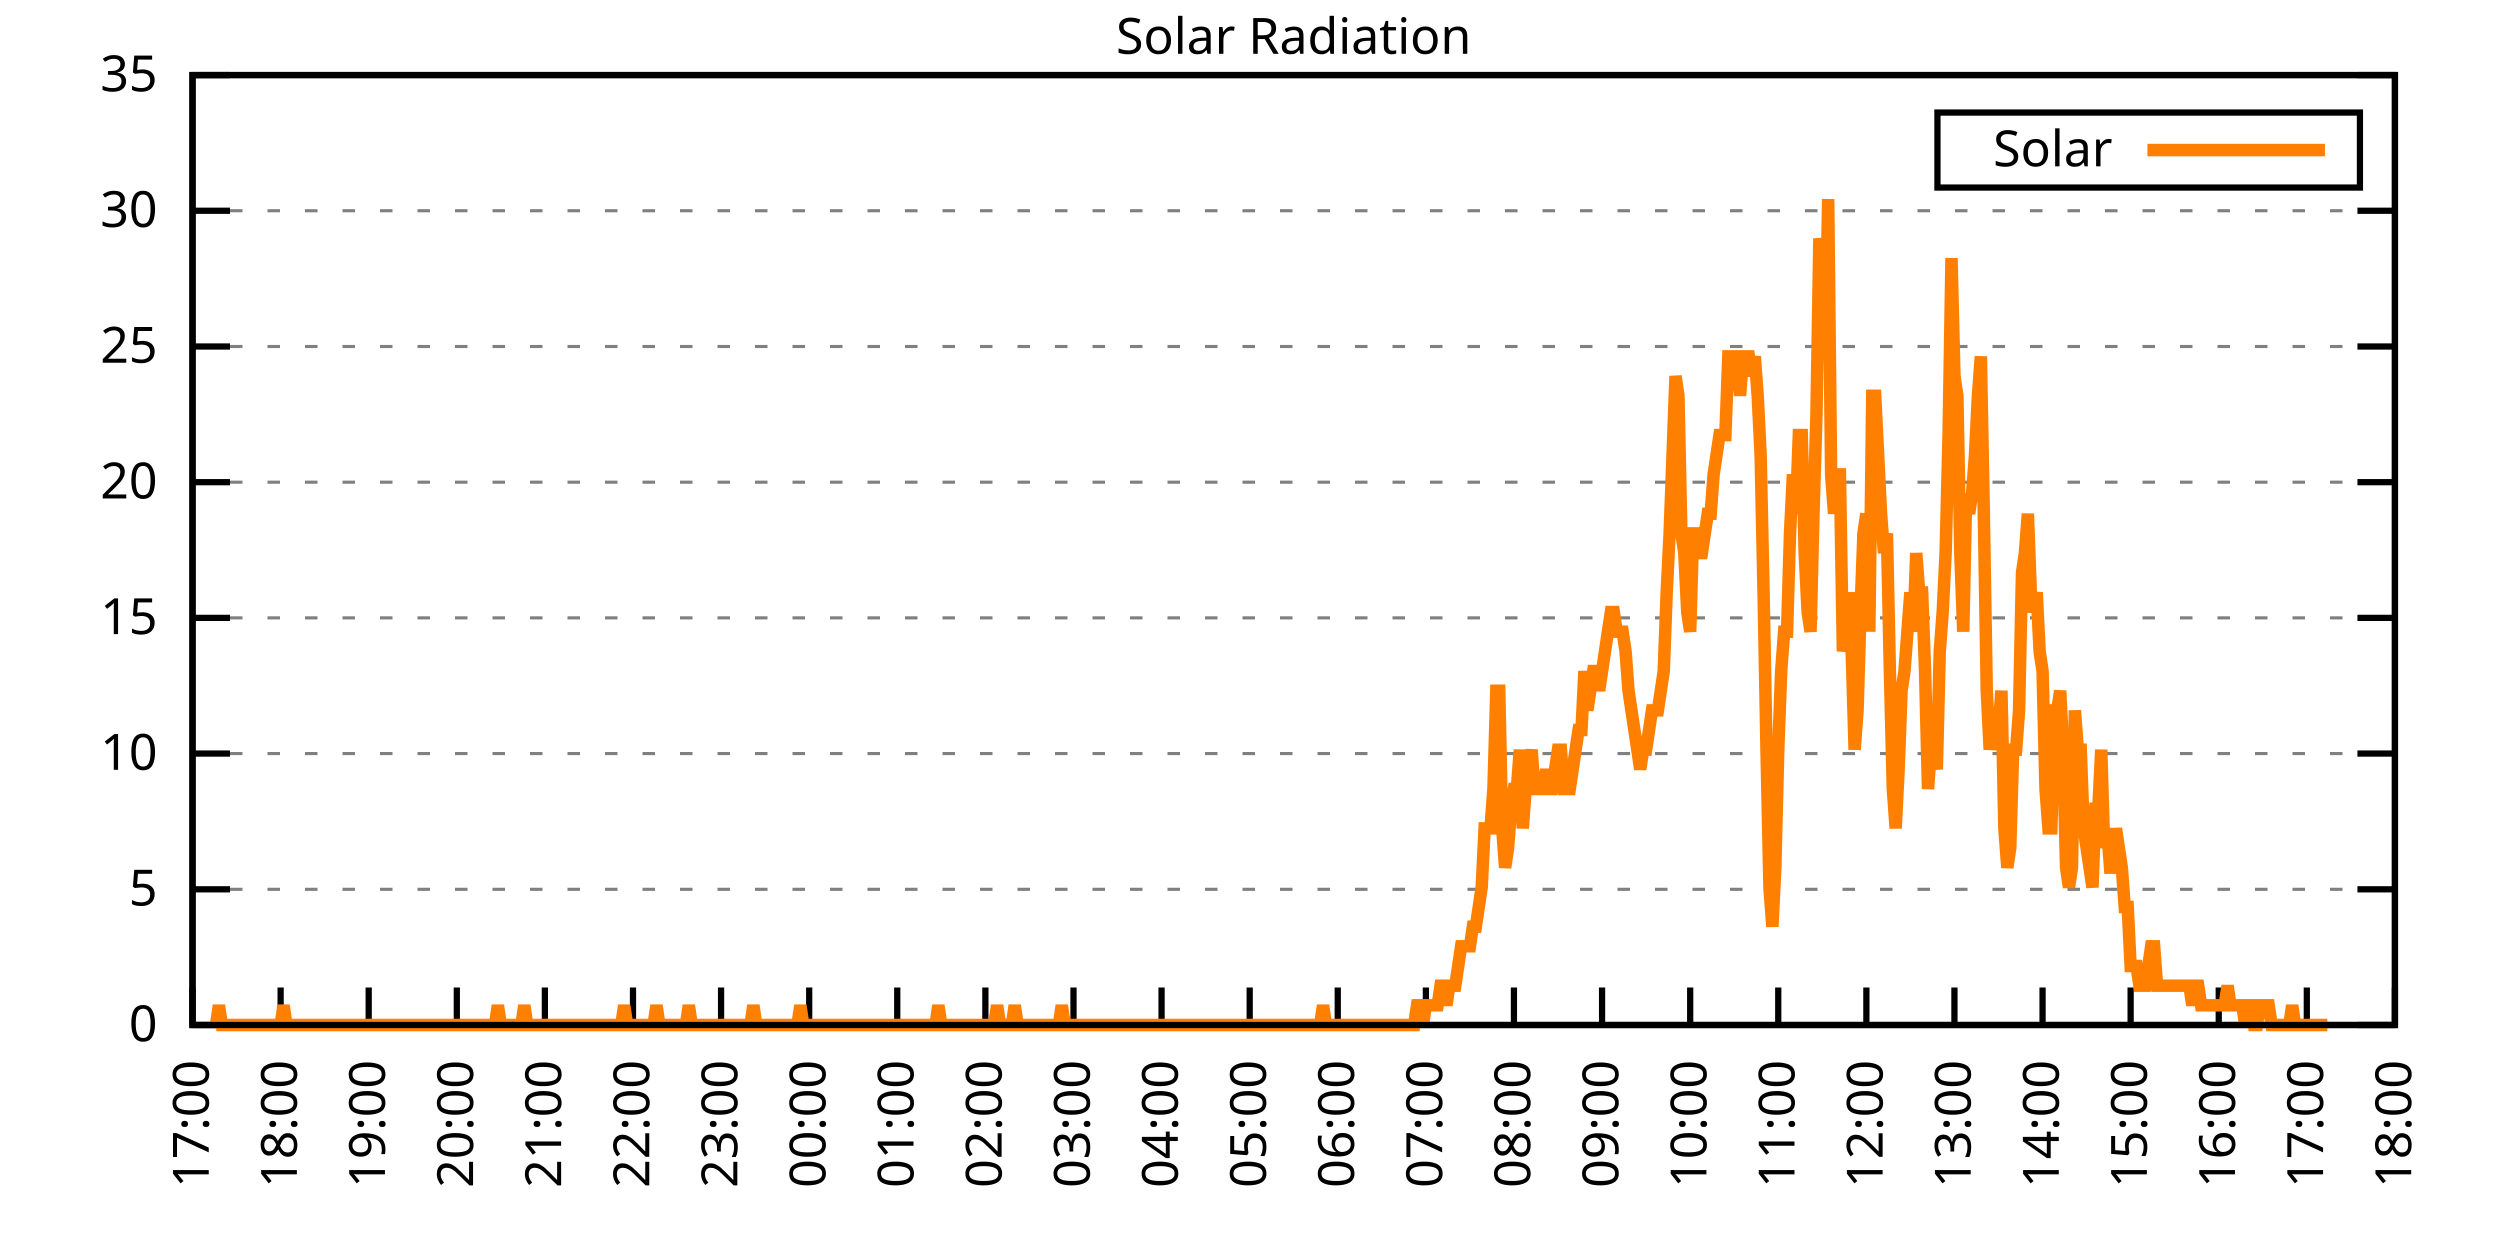
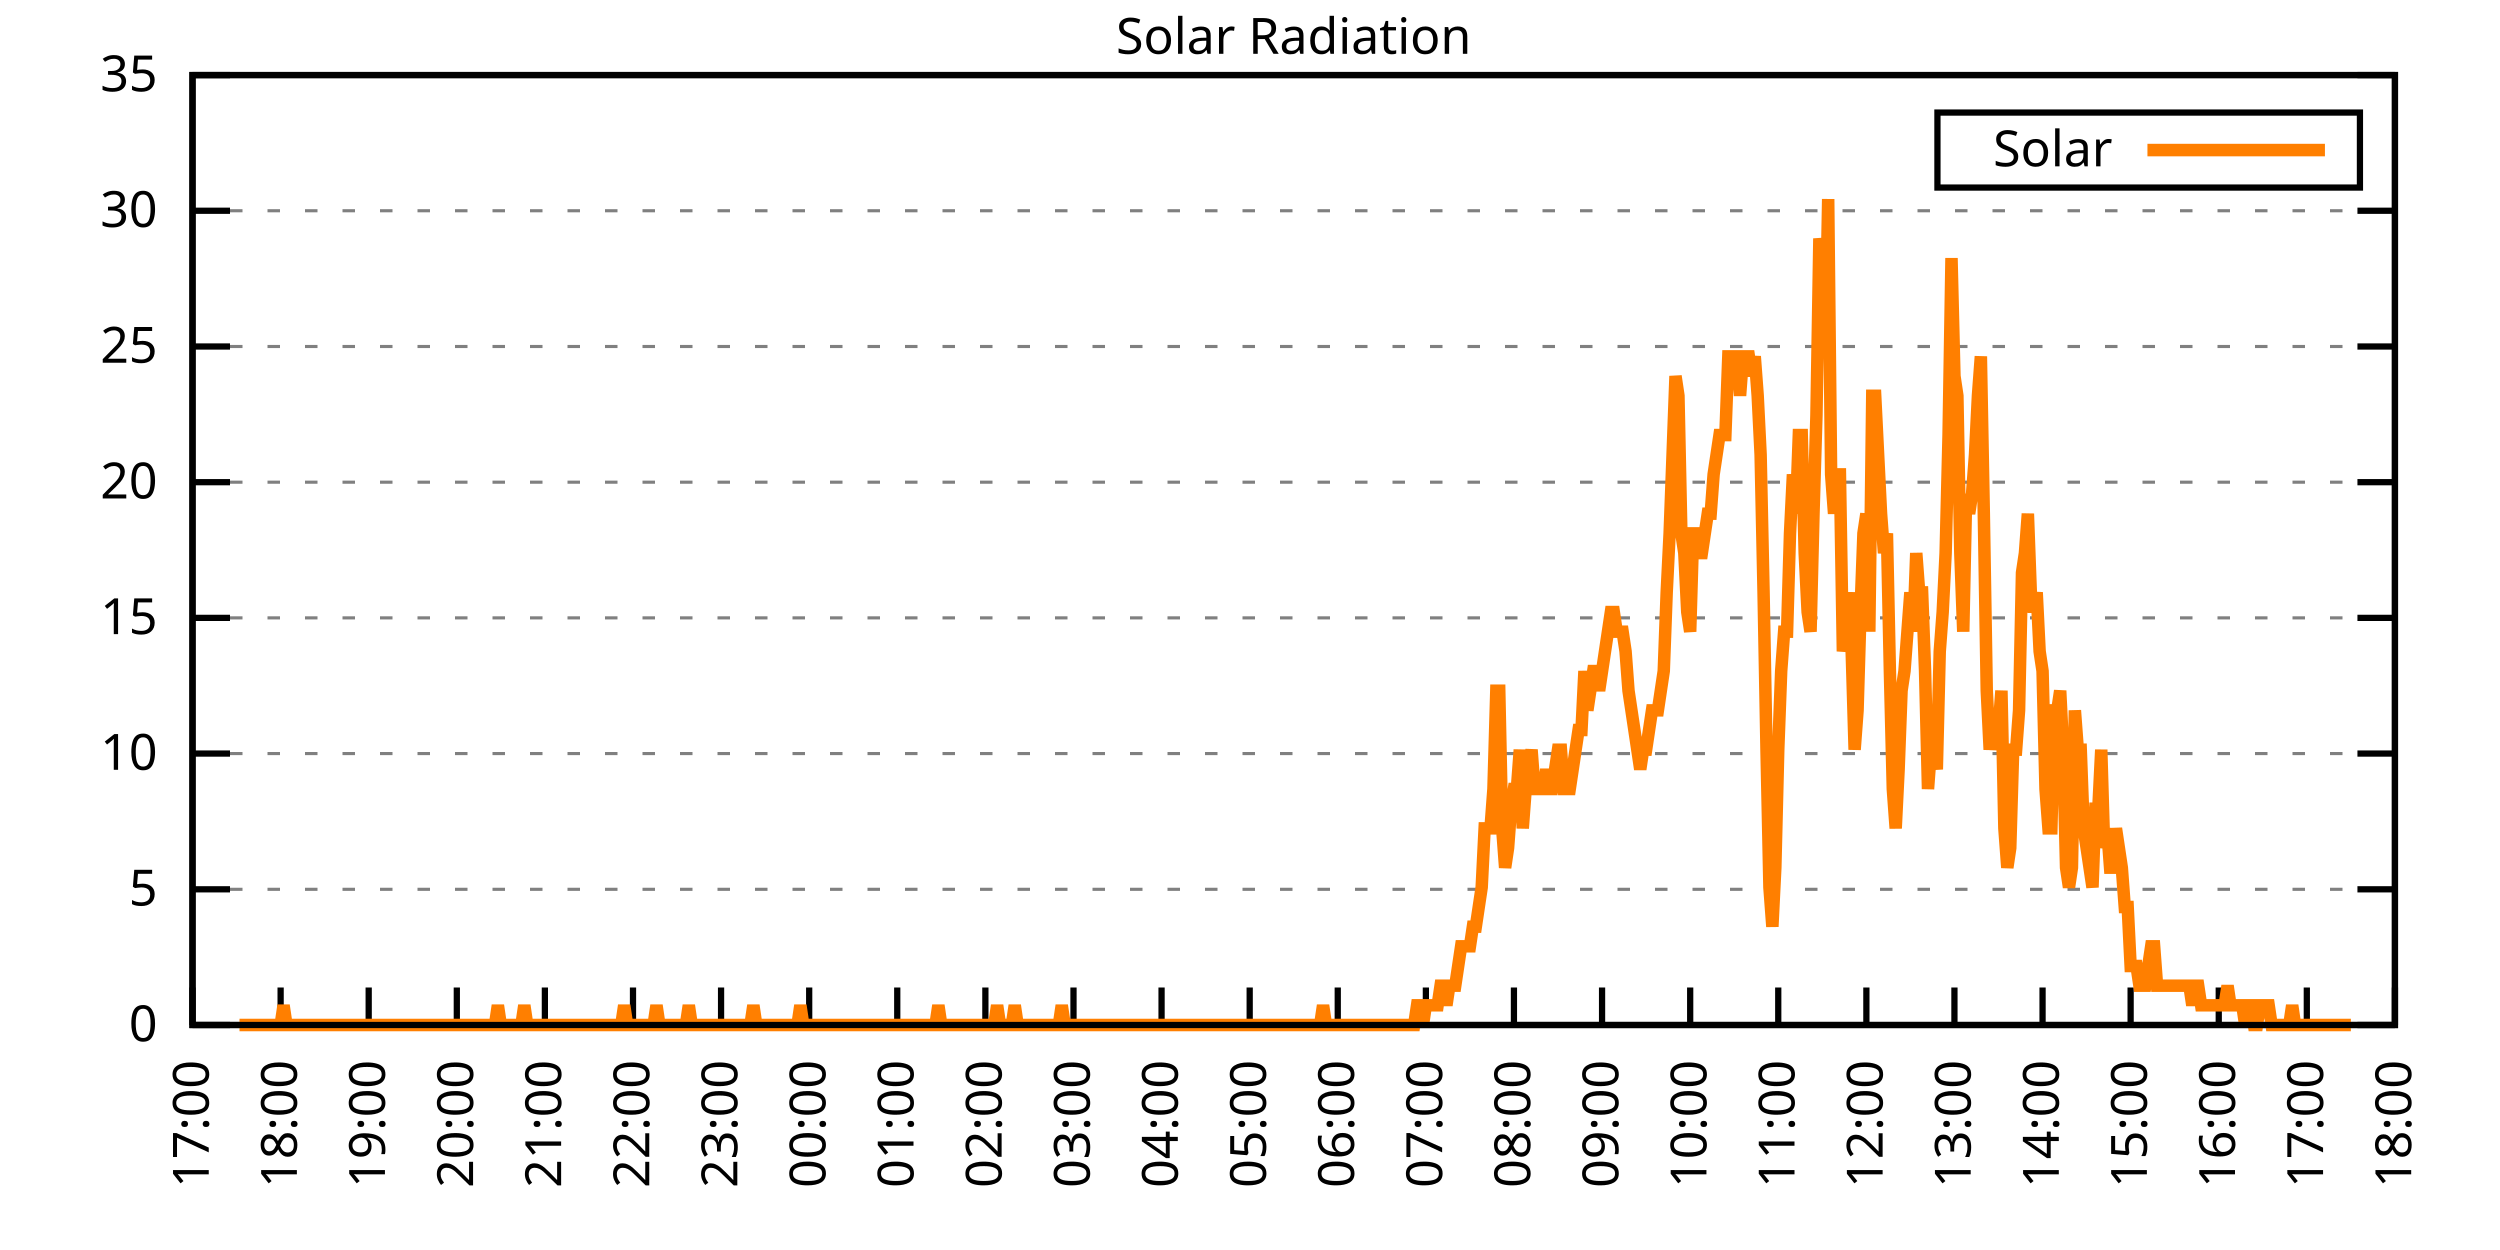
<svg xmlns="http://www.w3.org/2000/svg" xmlns:xlink="http://www.w3.org/1999/xlink" width="400" height="200" viewBox="0 0 400 200">
  <g id="gnuplot_canvas">
    <rect x="0" y="0" width="400" height="200" fill="none" />
    <defs>
      <circle id="gpDot" r="0.5" stroke-width="0.5" stroke="currentColor" />
      <path id="gpPt0" stroke-width="0.333" stroke="currentColor" d="M-1,0 h2 M0,-1 v2" />
      <path id="gpPt1" stroke-width="0.333" stroke="currentColor" d="M-1,-1 L1,1 M1,-1 L-1,1" />
      <path id="gpPt2" stroke-width="0.333" stroke="currentColor" d="M-1,0 L1,0 M0,-1 L0,1 M-1,-1 L1,1 M-1,1 L1,-1" />
      <rect id="gpPt3" stroke-width="0.333" stroke="currentColor" x="-1" y="-1" width="2" height="2" />
      <rect id="gpPt4" stroke-width="0.333" stroke="currentColor" fill="currentColor" x="-1" y="-1" width="2" height="2" />
      <circle id="gpPt5" stroke-width="0.333" stroke="currentColor" cx="0" cy="0" r="1" />
      <use xlink:href="#gpPt5" id="gpPt6" fill="currentColor" stroke="none" />
      <path id="gpPt7" stroke-width="0.333" stroke="currentColor" d="M0,-1.33 L-1.33,0.67 L1.33,0.67 z" />
      <use xlink:href="#gpPt7" id="gpPt8" fill="currentColor" stroke="none" />
      <use xlink:href="#gpPt7" id="gpPt9" stroke="currentColor" transform="rotate(180)" />
      <use xlink:href="#gpPt9" id="gpPt10" fill="currentColor" stroke="none" />
      <use xlink:href="#gpPt3" id="gpPt11" stroke="currentColor" transform="rotate(45)" />
      <use xlink:href="#gpPt11" id="gpPt12" fill="currentColor" stroke="none" />
      <path id="gpPt13" stroke-width="0.333" stroke="currentColor" d="M0,1.330 L1.265,0.411 L0.782,-1.067 L-0.782,-1.076 L-1.265,0.411 z" />
      <use xlink:href="#gpPt13" id="gpPt14" fill="currentColor" stroke="none" />
      <filter id="textbox" filterUnits="objectBoundingBox" x="0" y="0" height="1" width="1">
        <feFlood flood-color="white" flood-opacity="1" result="bgnd" />
        <feComposite in="SourceGraphic" in2="bgnd" operator="atop" />
      </filter>
      <filter id="greybox" filterUnits="objectBoundingBox" x="0" y="0" height="1" width="1">
        <feFlood flood-color="lightgrey" flood-opacity="1" result="grey" />
        <feComposite in="SourceGraphic" in2="grey" operator="atop" />
      </filter>
    </defs>
    <g fill="none" color="white" stroke="currentColor" stroke-width="1.00" stroke-linecap="butt" stroke-linejoin="miter">
</g>
    <g fill="none" color="black" stroke="currentColor" stroke-width="1.00" stroke-linecap="butt" stroke-linejoin="miter">
      <g stroke="none" shape-rendering="crispEdges">
        <polygon fill="rgb(255, 255, 255)" points="30.80,164.00 383.18,164.00 383.18,12.02 30.80,12.02 " />
      </g>
    </g>
    <g fill="none" color="black" stroke="currentColor" stroke-width="1.00" stroke-linecap="butt" stroke-linejoin="miter">
</g>
    <g fill="none" color="black" stroke="black" stroke-width="0.50" stroke-linecap="butt" stroke-linejoin="miter">
</g>
    <g fill="none" color="gray" stroke="currentColor" stroke-width="0.50" stroke-linecap="butt" stroke-linejoin="miter">
      <path stroke="gray" stroke-dasharray="2,4" class="gridline" d="M30.80,164.00 L383.19,164.00  " />
    </g>
    <g fill="none" color="gray" stroke="gray" stroke-width="1.00" stroke-linecap="butt" stroke-linejoin="miter">
</g>
    <g fill="none" color="black" stroke="currentColor" stroke-width="1.00" stroke-linecap="butt" stroke-linejoin="miter">
      <path stroke="black" d="M30.80,164.00 L36.80,164.00 M383.19,164.00 L377.19,164.00  " />
      <g transform="translate(25.20,166.60)" stroke="none" fill="black" font-family="Sans" font-size="8.00" text-anchor="end">
        <text>
          <tspan font-family="Sans"> 0</tspan>
        </text>
      </g>
    </g>
    <g fill="none" color="black" stroke="currentColor" stroke-width="1.00" stroke-linecap="butt" stroke-linejoin="miter">
</g>
    <g fill="none" color="black" stroke="black" stroke-width="0.50" stroke-linecap="butt" stroke-linejoin="miter">
</g>
    <g fill="none" color="gray" stroke="currentColor" stroke-width="0.50" stroke-linecap="butt" stroke-linejoin="miter">
      <path stroke="gray" stroke-dasharray="2,4" class="gridline" d="M30.80,142.29 L383.19,142.29  " />
    </g>
    <g fill="none" color="gray" stroke="gray" stroke-width="1.00" stroke-linecap="butt" stroke-linejoin="miter">
</g>
    <g fill="none" color="black" stroke="currentColor" stroke-width="1.00" stroke-linecap="butt" stroke-linejoin="miter">
      <path stroke="black" d="M30.80,142.29 L36.80,142.29 M383.19,142.29 L377.19,142.29  " />
      <g transform="translate(25.20,144.89)" stroke="none" fill="black" font-family="Sans" font-size="8.00" text-anchor="end">
        <text>
          <tspan font-family="Sans"> 5</tspan>
        </text>
      </g>
    </g>
    <g fill="none" color="black" stroke="currentColor" stroke-width="1.00" stroke-linecap="butt" stroke-linejoin="miter">
</g>
    <g fill="none" color="black" stroke="black" stroke-width="0.50" stroke-linecap="butt" stroke-linejoin="miter">
</g>
    <g fill="none" color="gray" stroke="currentColor" stroke-width="0.50" stroke-linecap="butt" stroke-linejoin="miter">
      <path stroke="gray" stroke-dasharray="2,4" class="gridline" d="M30.80,120.57 L383.19,120.57  " />
    </g>
    <g fill="none" color="gray" stroke="gray" stroke-width="1.00" stroke-linecap="butt" stroke-linejoin="miter">
</g>
    <g fill="none" color="black" stroke="currentColor" stroke-width="1.00" stroke-linecap="butt" stroke-linejoin="miter">
      <path stroke="black" d="M30.80,120.57 L36.80,120.57 M383.19,120.57 L377.19,120.57  " />
      <g transform="translate(25.20,123.17)" stroke="none" fill="black" font-family="Sans" font-size="8.00" text-anchor="end">
        <text>
          <tspan font-family="Sans"> 10</tspan>
        </text>
      </g>
    </g>
    <g fill="none" color="black" stroke="currentColor" stroke-width="1.00" stroke-linecap="butt" stroke-linejoin="miter">
</g>
    <g fill="none" color="black" stroke="black" stroke-width="0.50" stroke-linecap="butt" stroke-linejoin="miter">
</g>
    <g fill="none" color="gray" stroke="currentColor" stroke-width="0.50" stroke-linecap="butt" stroke-linejoin="miter">
      <path stroke="gray" stroke-dasharray="2,4" class="gridline" d="M30.80,98.86 L383.19,98.86  " />
    </g>
    <g fill="none" color="gray" stroke="gray" stroke-width="1.00" stroke-linecap="butt" stroke-linejoin="miter">
</g>
    <g fill="none" color="black" stroke="currentColor" stroke-width="1.00" stroke-linecap="butt" stroke-linejoin="miter">
      <path stroke="black" d="M30.80,98.86 L36.80,98.86 M383.19,98.86 L377.19,98.86  " />
      <g transform="translate(25.20,101.46)" stroke="none" fill="black" font-family="Sans" font-size="8.00" text-anchor="end">
        <text>
          <tspan font-family="Sans"> 15</tspan>
        </text>
      </g>
    </g>
    <g fill="none" color="black" stroke="currentColor" stroke-width="1.00" stroke-linecap="butt" stroke-linejoin="miter">
</g>
    <g fill="none" color="black" stroke="black" stroke-width="0.50" stroke-linecap="butt" stroke-linejoin="miter">
</g>
    <g fill="none" color="gray" stroke="currentColor" stroke-width="0.50" stroke-linecap="butt" stroke-linejoin="miter">
      <path stroke="gray" stroke-dasharray="2,4" class="gridline" d="M30.80,77.15 L383.19,77.15  " />
    </g>
    <g fill="none" color="gray" stroke="gray" stroke-width="1.00" stroke-linecap="butt" stroke-linejoin="miter">
</g>
    <g fill="none" color="black" stroke="currentColor" stroke-width="1.00" stroke-linecap="butt" stroke-linejoin="miter">
      <path stroke="black" d="M30.80,77.15 L36.80,77.15 M383.19,77.15 L377.19,77.15  " />
      <g transform="translate(25.20,79.75)" stroke="none" fill="black" font-family="Sans" font-size="8.00" text-anchor="end">
        <text>
          <tspan font-family="Sans"> 20</tspan>
        </text>
      </g>
    </g>
    <g fill="none" color="black" stroke="currentColor" stroke-width="1.00" stroke-linecap="butt" stroke-linejoin="miter">
</g>
    <g fill="none" color="black" stroke="black" stroke-width="0.50" stroke-linecap="butt" stroke-linejoin="miter">
</g>
    <g fill="none" color="gray" stroke="currentColor" stroke-width="0.50" stroke-linecap="butt" stroke-linejoin="miter">
      <path stroke="gray" stroke-dasharray="2,4" class="gridline" d="M30.80,55.44 L383.19,55.44  " />
    </g>
    <g fill="none" color="gray" stroke="gray" stroke-width="1.00" stroke-linecap="butt" stroke-linejoin="miter">
</g>
    <g fill="none" color="black" stroke="currentColor" stroke-width="1.00" stroke-linecap="butt" stroke-linejoin="miter">
      <path stroke="black" d="M30.80,55.44 L36.80,55.44 M383.19,55.44 L377.19,55.44  " />
      <g transform="translate(25.20,58.04)" stroke="none" fill="black" font-family="Sans" font-size="8.00" text-anchor="end">
        <text>
          <tspan font-family="Sans"> 25</tspan>
        </text>
      </g>
    </g>
    <g fill="none" color="black" stroke="currentColor" stroke-width="1.00" stroke-linecap="butt" stroke-linejoin="miter">
</g>
    <g fill="none" color="black" stroke="black" stroke-width="0.50" stroke-linecap="butt" stroke-linejoin="miter">
</g>
    <g fill="none" color="gray" stroke="currentColor" stroke-width="0.50" stroke-linecap="butt" stroke-linejoin="miter">
      <path stroke="gray" stroke-dasharray="2,4" class="gridline" d="M30.80,33.72 L383.19,33.72  " />
    </g>
    <g fill="none" color="gray" stroke="gray" stroke-width="1.00" stroke-linecap="butt" stroke-linejoin="miter">
</g>
    <g fill="none" color="black" stroke="currentColor" stroke-width="1.00" stroke-linecap="butt" stroke-linejoin="miter">
      <path stroke="black" d="M30.80,33.72 L36.80,33.72 M383.19,33.72 L377.19,33.72  " />
      <g transform="translate(25.20,36.32)" stroke="none" fill="black" font-family="Sans" font-size="8.00" text-anchor="end">
        <text>
          <tspan font-family="Sans"> 30</tspan>
        </text>
      </g>
    </g>
    <g fill="none" color="black" stroke="currentColor" stroke-width="1.00" stroke-linecap="butt" stroke-linejoin="miter">
</g>
    <g fill="none" color="black" stroke="black" stroke-width="0.50" stroke-linecap="butt" stroke-linejoin="miter">
</g>
    <g fill="none" color="gray" stroke="currentColor" stroke-width="0.50" stroke-linecap="butt" stroke-linejoin="miter">
      <path stroke="gray" stroke-dasharray="2,4" class="gridline" d="M30.80,12.01 L383.19,12.01  " />
    </g>
    <g fill="none" color="gray" stroke="gray" stroke-width="1.00" stroke-linecap="butt" stroke-linejoin="miter">
</g>
    <g fill="none" color="black" stroke="currentColor" stroke-width="1.00" stroke-linecap="butt" stroke-linejoin="miter">
      <path stroke="black" d="M30.80,12.01 L36.80,12.01 M383.19,12.01 L377.19,12.01  " />
      <g transform="translate(25.20,14.61)" stroke="none" fill="black" font-family="Sans" font-size="8.00" text-anchor="end">
        <text>
          <tspan font-family="Sans"> 35</tspan>
        </text>
      </g>
    </g>
    <g fill="none" color="black" stroke="currentColor" stroke-width="1.00" stroke-linecap="butt" stroke-linejoin="miter">
      <path stroke="black" d="M30.80,164.00 L30.80,158.00  " />
      <g transform="translate(33.40,169.60) rotate(270.00)" stroke="none" fill="black" font-family="Sans" font-size="8.00" text-anchor="end">
        <text>
          <tspan font-family="Sans">17:00</tspan>
        </text>
      </g>
    </g>
    <g fill="none" color="black" stroke="currentColor" stroke-width="1.00" stroke-linecap="butt" stroke-linejoin="miter">
      <path stroke="black" d="M44.90,164.00 L44.90,158.00  " />
      <g transform="translate(47.50,169.60) rotate(270.00)" stroke="none" fill="black" font-family="Sans" font-size="8.00" text-anchor="end">
        <text>
          <tspan font-family="Sans">18:00</tspan>
        </text>
      </g>
    </g>
    <g fill="none" color="black" stroke="currentColor" stroke-width="1.00" stroke-linecap="butt" stroke-linejoin="miter">
      <path stroke="black" d="M58.99,164.00 L58.99,158.00  " />
      <g transform="translate(61.59,169.60) rotate(270.00)" stroke="none" fill="black" font-family="Sans" font-size="8.00" text-anchor="end">
        <text>
          <tspan font-family="Sans">19:00</tspan>
        </text>
      </g>
    </g>
    <g fill="none" color="black" stroke="currentColor" stroke-width="1.00" stroke-linecap="butt" stroke-linejoin="miter">
      <path stroke="black" d="M73.09,164.00 L73.09,158.00  " />
      <g transform="translate(75.69,169.60) rotate(270.00)" stroke="none" fill="black" font-family="Sans" font-size="8.00" text-anchor="end">
        <text>
          <tspan font-family="Sans">20:00</tspan>
        </text>
      </g>
    </g>
    <g fill="none" color="black" stroke="currentColor" stroke-width="1.00" stroke-linecap="butt" stroke-linejoin="miter">
      <path stroke="black" d="M87.18,164.00 L87.18,158.00  " />
      <g transform="translate(89.78,169.60) rotate(270.00)" stroke="none" fill="black" font-family="Sans" font-size="8.00" text-anchor="end">
        <text>
          <tspan font-family="Sans">21:00</tspan>
        </text>
      </g>
    </g>
    <g fill="none" color="black" stroke="currentColor" stroke-width="1.00" stroke-linecap="butt" stroke-linejoin="miter">
      <path stroke="black" d="M101.28,164.00 L101.28,158.00  " />
      <g transform="translate(103.88,169.60) rotate(270.00)" stroke="none" fill="black" font-family="Sans" font-size="8.00" text-anchor="end">
        <text>
          <tspan font-family="Sans">22:00</tspan>
        </text>
      </g>
    </g>
    <g fill="none" color="black" stroke="currentColor" stroke-width="1.00" stroke-linecap="butt" stroke-linejoin="miter">
      <path stroke="black" d="M115.37,164.00 L115.37,158.00  " />
      <g transform="translate(117.97,169.60) rotate(270.00)" stroke="none" fill="black" font-family="Sans" font-size="8.00" text-anchor="end">
        <text>
          <tspan font-family="Sans">23:00</tspan>
        </text>
      </g>
    </g>
    <g fill="none" color="black" stroke="currentColor" stroke-width="1.00" stroke-linecap="butt" stroke-linejoin="miter">
      <path stroke="black" d="M129.47,164.00 L129.47,158.00  " />
      <g transform="translate(132.07,169.60) rotate(270.00)" stroke="none" fill="black" font-family="Sans" font-size="8.00" text-anchor="end">
        <text>
          <tspan font-family="Sans">00:00</tspan>
        </text>
      </g>
    </g>
    <g fill="none" color="black" stroke="currentColor" stroke-width="1.00" stroke-linecap="butt" stroke-linejoin="miter">
      <path stroke="black" d="M143.56,164.00 L143.56,158.00  " />
      <g transform="translate(146.16,169.60) rotate(270.00)" stroke="none" fill="black" font-family="Sans" font-size="8.00" text-anchor="end">
        <text>
          <tspan font-family="Sans">01:00</tspan>
        </text>
      </g>
    </g>
    <g fill="none" color="black" stroke="currentColor" stroke-width="1.00" stroke-linecap="butt" stroke-linejoin="miter">
      <path stroke="black" d="M157.66,164.00 L157.66,158.00  " />
      <g transform="translate(160.26,169.60) rotate(270.00)" stroke="none" fill="black" font-family="Sans" font-size="8.00" text-anchor="end">
        <text>
          <tspan font-family="Sans">02:00</tspan>
        </text>
      </g>
    </g>
    <g fill="none" color="black" stroke="currentColor" stroke-width="1.00" stroke-linecap="butt" stroke-linejoin="miter">
      <path stroke="black" d="M171.76,164.00 L171.76,158.00  " />
      <g transform="translate(174.36,169.60) rotate(270.00)" stroke="none" fill="black" font-family="Sans" font-size="8.00" text-anchor="end">
        <text>
          <tspan font-family="Sans">03:00</tspan>
        </text>
      </g>
    </g>
    <g fill="none" color="black" stroke="currentColor" stroke-width="1.00" stroke-linecap="butt" stroke-linejoin="miter">
      <path stroke="black" d="M185.85,164.00 L185.85,158.00  " />
      <g transform="translate(188.45,169.60) rotate(270.00)" stroke="none" fill="black" font-family="Sans" font-size="8.00" text-anchor="end">
        <text>
          <tspan font-family="Sans">04:00</tspan>
        </text>
      </g>
    </g>
    <g fill="none" color="black" stroke="currentColor" stroke-width="1.00" stroke-linecap="butt" stroke-linejoin="miter">
      <path stroke="black" d="M199.95,164.00 L199.95,158.00  " />
      <g transform="translate(202.55,169.60) rotate(270.00)" stroke="none" fill="black" font-family="Sans" font-size="8.00" text-anchor="end">
        <text>
          <tspan font-family="Sans">05:00</tspan>
        </text>
      </g>
    </g>
    <g fill="none" color="black" stroke="currentColor" stroke-width="1.00" stroke-linecap="butt" stroke-linejoin="miter">
      <path stroke="black" d="M214.04,164.00 L214.04,158.00  " />
      <g transform="translate(216.64,169.60) rotate(270.00)" stroke="none" fill="black" font-family="Sans" font-size="8.00" text-anchor="end">
        <text>
          <tspan font-family="Sans">06:00</tspan>
        </text>
      </g>
    </g>
    <g fill="none" color="black" stroke="currentColor" stroke-width="1.00" stroke-linecap="butt" stroke-linejoin="miter">
      <path stroke="black" d="M228.14,164.00 L228.14,158.00  " />
      <g transform="translate(230.74,169.60) rotate(270.00)" stroke="none" fill="black" font-family="Sans" font-size="8.00" text-anchor="end">
        <text>
          <tspan font-family="Sans">07:00</tspan>
        </text>
      </g>
    </g>
    <g fill="none" color="black" stroke="currentColor" stroke-width="1.00" stroke-linecap="butt" stroke-linejoin="miter">
      <path stroke="black" d="M242.23,164.00 L242.23,158.00  " />
      <g transform="translate(244.83,169.60) rotate(270.00)" stroke="none" fill="black" font-family="Sans" font-size="8.00" text-anchor="end">
        <text>
          <tspan font-family="Sans">08:00</tspan>
        </text>
      </g>
    </g>
    <g fill="none" color="black" stroke="currentColor" stroke-width="1.00" stroke-linecap="butt" stroke-linejoin="miter">
      <path stroke="black" d="M256.33,164.00 L256.33,158.00  " />
      <g transform="translate(258.93,169.60) rotate(270.00)" stroke="none" fill="black" font-family="Sans" font-size="8.00" text-anchor="end">
        <text>
          <tspan font-family="Sans">09:00</tspan>
        </text>
      </g>
    </g>
    <g fill="none" color="black" stroke="currentColor" stroke-width="1.00" stroke-linecap="butt" stroke-linejoin="miter">
      <path stroke="black" d="M270.43,164.00 L270.43,158.00  " />
      <g transform="translate(273.03,169.60) rotate(270.00)" stroke="none" fill="black" font-family="Sans" font-size="8.00" text-anchor="end">
        <text>
          <tspan font-family="Sans">10:00</tspan>
        </text>
      </g>
    </g>
    <g fill="none" color="black" stroke="currentColor" stroke-width="1.00" stroke-linecap="butt" stroke-linejoin="miter">
      <path stroke="black" d="M284.52,164.00 L284.52,158.00  " />
      <g transform="translate(287.12,169.60) rotate(270.00)" stroke="none" fill="black" font-family="Sans" font-size="8.00" text-anchor="end">
        <text>
          <tspan font-family="Sans">11:00</tspan>
        </text>
      </g>
    </g>
    <g fill="none" color="black" stroke="currentColor" stroke-width="1.00" stroke-linecap="butt" stroke-linejoin="miter">
      <path stroke="black" d="M298.62,164.00 L298.62,158.00  " />
      <g transform="translate(301.22,169.60) rotate(270.00)" stroke="none" fill="black" font-family="Sans" font-size="8.00" text-anchor="end">
        <text>
          <tspan font-family="Sans">12:00</tspan>
        </text>
      </g>
    </g>
    <g fill="none" color="black" stroke="currentColor" stroke-width="1.00" stroke-linecap="butt" stroke-linejoin="miter">
      <path stroke="black" d="M312.71,164.00 L312.71,158.00  " />
      <g transform="translate(315.31,169.60) rotate(270.00)" stroke="none" fill="black" font-family="Sans" font-size="8.00" text-anchor="end">
        <text>
          <tspan font-family="Sans">13:00</tspan>
        </text>
      </g>
    </g>
    <g fill="none" color="black" stroke="currentColor" stroke-width="1.00" stroke-linecap="butt" stroke-linejoin="miter">
      <path stroke="black" d="M326.81,164.00 L326.81,158.00  " />
      <g transform="translate(329.41,169.60) rotate(270.00)" stroke="none" fill="black" font-family="Sans" font-size="8.00" text-anchor="end">
        <text>
          <tspan font-family="Sans">14:00</tspan>
        </text>
      </g>
    </g>
    <g fill="none" color="black" stroke="currentColor" stroke-width="1.00" stroke-linecap="butt" stroke-linejoin="miter">
      <path stroke="black" d="M340.90,164.00 L340.90,158.00  " />
      <g transform="translate(343.50,169.60) rotate(270.00)" stroke="none" fill="black" font-family="Sans" font-size="8.00" text-anchor="end">
        <text>
          <tspan font-family="Sans">15:00</tspan>
        </text>
      </g>
    </g>
    <g fill="none" color="black" stroke="currentColor" stroke-width="1.00" stroke-linecap="butt" stroke-linejoin="miter">
      <path stroke="black" d="M355.00,164.00 L355.00,158.00  " />
      <g transform="translate(357.60,169.60) rotate(270.00)" stroke="none" fill="black" font-family="Sans" font-size="8.00" text-anchor="end">
        <text>
          <tspan font-family="Sans">16:00</tspan>
        </text>
      </g>
    </g>
    <g fill="none" color="black" stroke="currentColor" stroke-width="1.00" stroke-linecap="butt" stroke-linejoin="miter">
      <path stroke="black" d="M369.09,164.00 L369.09,158.00  " />
      <g transform="translate(371.69,169.60) rotate(270.00)" stroke="none" fill="black" font-family="Sans" font-size="8.00" text-anchor="end">
        <text>
          <tspan font-family="Sans">17:00</tspan>
        </text>
      </g>
    </g>
    <g fill="none" color="black" stroke="currentColor" stroke-width="1.00" stroke-linecap="butt" stroke-linejoin="miter">
      <path stroke="black" d="M383.19,164.00 L383.19,158.00  " />
      <g transform="translate(385.79,169.60) rotate(270.00)" stroke="none" fill="black" font-family="Sans" font-size="8.00" text-anchor="end">
        <text>
          <tspan font-family="Sans">18:00</tspan>
        </text>
      </g>
    </g>
    <g fill="none" color="black" stroke="currentColor" stroke-width="1.00" stroke-linecap="butt" stroke-linejoin="miter">
</g>
    <g fill="none" color="black" stroke="currentColor" stroke-width="1.00" stroke-linecap="butt" stroke-linejoin="miter">
      <path stroke="black" d="M30.80,12.01 L30.80,164.00 L383.19,164.00 L383.19,12.01 L30.80,12.01 Z  " />
    </g>
    <g fill="none" color="black" stroke="currentColor" stroke-width="1.00" stroke-linecap="butt" stroke-linejoin="miter">
</g>
    <g fill="none" color="black" stroke="currentColor" stroke-width="1.00" stroke-linecap="butt" stroke-linejoin="miter">
      <path stroke="black" d="M309.99,30.01 L309.99,18.01 L377.59,18.01 L377.59,30.01 L309.99,30.01 Z  " />
    </g>
    <g id="Solar_Radiation_plot_1">
      <g fill="none" color="white" stroke="black" stroke-width="2.00" stroke-linecap="butt" stroke-linejoin="miter">
</g>
      <g fill="none" color="black" stroke="currentColor" stroke-width="2.00" stroke-linecap="butt" stroke-linejoin="miter">
        <g transform="translate(337.99,26.61)" stroke="none" fill="black" font-family="Sans" font-size="8.00" text-anchor="end">
          <text>
            <tspan font-family="Sans">Solar</tspan>
          </text>
        </g>
      </g>
      <g fill="none" color="black" stroke="currentColor" stroke-width="2.00" stroke-linecap="butt" stroke-linejoin="miter">
-         <path stroke="rgb(255, 127,   0)" d="M343.59,24.01 L371.99,24.01 M34.56,164.00 L35.03,160.85 L35.50,164.00 L35.97,164.00 L36.44,164.00 L36.91,164.00   L37.38,164.00 L37.85,164.00 L38.32,164.00 L38.79,164.00 L39.26,164.00 L39.73,164.00 L40.20,164.00 L40.67,164.00   L41.14,164.00 L41.61,164.00 L42.08,164.00 L42.55,164.00 L43.02,164.00 L43.49,164.00 L43.96,164.00 L44.43,164.00   L44.90,164.00 L45.37,160.85 L45.84,164.00 L46.31,164.00 L46.78,164.00 L47.24,164.00 L47.71,164.00 L48.18,164.00   L48.65,164.00 L49.12,164.00 L49.59,164.00 L50.06,164.00 L50.53,164.00 L51.00,164.00 L51.47,164.00 L51.94,164.00   L52.41,164.00 L52.88,164.00 L53.35,164.00 L53.82,164.00 L54.29,164.00 L54.76,164.00 L55.23,164.00 L55.70,164.00   L56.17,164.00 L56.64,164.00 L57.11,164.00 L57.58,164.00 L58.05,164.00 L58.52,164.00 L58.99,164.00 L59.46,164.00   L59.93,164.00 L60.40,164.00 L60.87,164.00 L61.34,164.00 L61.81,164.00 L62.28,164.00 L62.75,164.00 L63.22,164.00   L63.69,164.00 L64.16,164.00 L64.63,164.00 L65.10,164.00 L65.57,164.00 L66.04,164.00 L66.51,164.00 L66.98,164.00   L67.45,164.00 L67.92,164.00 L68.39,164.00 L68.86,164.00 L69.33,164.00 L69.80,164.00 L70.27,164.00 L70.74,164.00   L71.21,164.00 L71.68,164.00 L72.15,164.00 L72.62,164.00 L73.09,164.00 L73.56,164.00 L74.03,164.00 L74.50,164.00   L74.97,164.00 L75.44,164.00 L75.91,164.00 L76.38,164.00 L76.85,164.00 L77.32,164.00 L77.79,164.00 L78.26,164.00   L78.73,164.00 L79.19,164.00 L79.66,160.85 L80.13,164.00 L80.60,164.00 L81.07,164.00 L81.54,164.00 L82.01,164.00   L82.48,164.00 L82.95,164.00 L83.42,164.00 L83.89,160.85 L84.36,164.00 L84.83,164.00 L85.30,164.00 L85.77,164.00   L86.24,164.00 L86.71,164.00 L87.18,164.00 L87.65,164.00 L88.12,164.00 L88.59,164.00 L89.06,164.00 L89.53,164.00   L90.00,164.00 L90.47,164.00 L90.94,164.00 L91.41,164.00 L91.88,164.00 L92.35,164.00 L92.82,164.00 L93.29,164.00   L93.76,164.00 L94.23,164.00 L94.70,164.00 L95.17,164.00 L95.64,164.00 L96.11,164.00 L96.58,164.00 L97.05,164.00   L97.52,164.00 L97.99,164.00 L98.46,164.00 L98.93,164.00 L99.40,164.00 L99.87,160.85 L100.34,164.00 L100.81,164.00   L101.28,164.00 L101.75,164.00 L102.22,164.00 L102.69,164.00 L103.16,164.00 L103.63,164.00 L104.10,164.00 L104.57,164.00   L105.04,160.85 L105.51,164.00 L105.98,164.00 L106.45,164.00 L106.92,164.00 L107.39,164.00 L107.86,164.00 L108.33,164.00   L108.80,164.00 L109.27,164.00 L109.74,164.00 L110.21,160.85 L110.68,164.00 L111.14,164.00 L111.61,164.00 L112.08,164.00   L112.55,164.00 L113.02,164.00 L113.49,164.00 L113.96,164.00 L114.43,164.00 L114.90,164.00 L115.37,164.00 L115.84,164.00   L116.31,164.00 L116.78,164.00 L117.25,164.00 L117.72,164.00 L118.19,164.00 L118.66,164.00 L119.13,164.00 L119.60,164.00   L120.07,164.00 L120.54,160.85 L121.01,164.00 L121.48,164.00 L121.95,164.00 L122.42,164.00 L122.89,164.00 L123.36,164.00   L123.83,164.00 L124.30,164.00 L124.77,164.00 L125.24,164.00 L125.71,164.00 L126.18,164.00 L126.65,164.00 L127.12,164.00   L127.59,164.00 L128.06,160.85 L128.53,164.00 L129.00,164.00 L129.47,164.00 L129.94,164.00 L130.41,164.00 L130.88,164.00   L131.35,164.00 L131.82,164.00 L132.29,164.00 L132.76,164.00 L133.23,164.00 L133.70,164.00 L134.17,164.00 L134.64,164.00   L135.11,164.00 L135.58,164.00 L136.05,164.00 L136.52,164.00 L136.99,164.00 L137.46,164.00 L137.93,164.00 L138.40,164.00   L138.87,164.00 L139.34,164.00 L139.81,164.00 L140.28,164.00 L140.75,164.00 L141.22,164.00 L141.69,164.00 L142.16,164.00   L142.63,164.00 L143.09,164.00 L143.56,164.00 L144.03,164.00 L144.50,164.00 L144.97,164.00 L145.44,164.00 L145.91,164.00   L146.38,164.00 L146.85,164.00 L147.32,164.00 L147.79,164.00 L148.26,164.00 L148.73,164.00 L149.20,164.00 L149.67,164.00   L150.14,160.85 L150.61,164.00 L151.08,164.00 L151.55,164.00 L152.02,164.00 L152.49,164.00 L152.96,164.00 L153.43,164.00   L153.90,164.00 L154.37,164.00 L154.84,164.00 L155.31,164.00 L155.78,164.00 L156.25,164.00 L156.72,164.00 L157.19,164.00   L157.66,164.00 L158.13,164.00 L158.60,164.00 L159.07,164.00 L159.54,160.85 L160.01,164.00 L160.48,164.00 L160.95,164.00   L161.42,164.00 L161.89,164.00 L162.36,160.85 L162.83,164.00 L163.30,164.00 L163.77,164.00 L164.24,164.00 L164.71,164.00   L165.18,164.00 L165.65,164.00 L166.12,164.00 L166.59,164.00 L167.06,164.00 L167.53,164.00 L168.00,164.00 L168.47,164.00   L168.94,164.00 L169.41,164.00 L169.88,160.85 L170.35,164.00 L170.82,164.00 L171.29,164.00 L171.76,164.00 L172.23,164.00   L172.70,164.00 L173.17,164.00 L173.64,164.00 L174.11,164.00 L174.58,164.00 L175.04,164.00 L175.51,164.00 L175.98,164.00   L176.45,164.00 L176.92,164.00 L177.39,164.00 L177.86,164.00 L178.33,164.00 L178.80,164.00 L179.27,164.00 L179.74,164.00   L180.21,164.00 L180.68,164.00 L181.15,164.00 L181.62,164.00 L182.09,164.00 L182.56,164.00 L183.03,164.00 L183.50,164.00   L183.97,164.00 L184.44,164.00 L184.91,164.00 L185.38,164.00 L185.85,164.00 L186.32,164.00 L186.79,164.00 L187.26,164.00   L187.73,164.00 L188.20,164.00 L188.67,164.00 L189.14,164.00 L189.61,164.00 L190.08,164.00 L190.55,164.00 L191.02,164.00   L191.49,164.00 L191.96,164.00 L192.43,164.00 L192.90,164.00 L193.37,164.00 L193.84,164.00 L194.31,164.00 L194.78,164.00   L195.25,164.00 L195.72,164.00 L196.19,164.00 L196.66,164.00 L197.13,164.00 L197.60,164.00 L198.07,164.00 L198.54,164.00   L199.01,164.00 L199.48,164.00 L199.95,164.00 L200.42,164.00 L200.89,164.00 L201.36,164.00 L201.83,164.00 L202.30,164.00   L202.77,164.00 L203.24,164.00 L203.71,164.00 L204.18,164.00 L204.65,164.00 L205.12,164.00 L205.59,164.00 L206.06,164.00   L206.53,164.00 L207.00,164.00 L207.46,164.00 L207.93,164.00 L208.40,164.00 L208.87,164.00 L209.34,164.00 L209.81,164.00   L210.28,164.00 L210.75,164.00 L211.22,164.00 L211.69,160.85 L212.16,164.00 L212.63,164.00 L213.10,164.00 L213.57,164.00   L214.04,164.00 L214.51,164.00 L214.98,164.00 L215.45,164.00 L215.92,164.00 L216.39,164.00 L216.86,164.00 L217.33,164.00   L217.80,164.00 L218.27,164.00 L218.74,164.00 L219.21,164.00 L219.68,164.00 L220.15,164.00 L220.62,164.00 L221.09,164.00   L221.56,164.00 L222.03,164.00 L222.50,164.00 L222.97,164.00 L223.44,164.00 L223.91,164.00 L224.38,164.00 L224.85,164.00   L225.32,164.00 L225.79,164.00 L226.26,164.00 L226.73,160.85 L227.20,160.85 L227.67,164.00 L228.14,160.85 L228.61,160.85   L229.08,160.85 L229.55,160.85 L230.02,160.85 L230.49,157.71 L230.96,157.71 L231.43,160.85 L231.90,157.71 L232.37,157.71   L232.84,157.71 L233.31,154.56 L233.78,151.41 L234.25,151.41 L234.72,151.41 L235.19,151.41 L235.66,148.27 L236.13,148.27   L236.60,145.12 L237.07,141.98 L237.54,132.54 L238.01,132.54 L238.48,132.54 L238.95,126.24 L239.41,110.51 L239.88,110.51   L240.35,132.54 L240.82,138.83 L241.29,135.68 L241.76,129.39 L242.23,126.24 L242.70,126.24 L243.17,119.95 L243.64,132.54   L244.11,126.24 L244.58,123.10 L245.05,119.95 L245.52,126.24 L245.99,126.24 L246.46,126.24 L246.93,126.24 L247.40,123.10   L247.87,126.24 L248.34,126.24 L248.81,123.10 L249.28,119.95 L249.75,119.95 L250.22,126.24 L250.69,126.24 L251.16,126.24   L251.63,123.10 L252.10,119.95 L252.57,116.80 L253.04,116.80 L253.51,107.37 L253.98,113.66 L254.45,110.51 L254.92,107.37   L255.39,107.37 L255.86,110.51 L256.33,107.37 L256.80,104.22 L257.27,101.07 L257.74,97.93 L258.21,97.93 L258.68,101.07   L259.15,101.07 L259.62,101.07 L260.09,104.22 L260.56,110.51 L261.03,113.66 L261.50,116.80 L261.97,119.95 L262.44,123.10   L262.91,119.95 L263.38,119.95 L263.85,116.80 L264.32,113.66 L264.79,113.66 L265.26,113.66 L265.73,110.51 L266.20,107.37   L266.67,94.78 L267.14,85.34 L267.61,72.76 L268.08,60.17 L268.55,63.32 L269.02,85.34 L269.49,88.49 L269.96,97.93   L270.43,101.07 L270.90,85.34 L271.36,85.34 L271.83,88.49 L272.30,88.49 L272.77,85.34 L273.24,82.19 L273.71,82.19   L274.18,75.90 L274.65,72.76 L275.12,69.61 L275.59,69.61 L276.06,69.61 L276.53,57.02 L277.00,57.02 L277.47,57.02   L277.94,57.02 L278.41,63.32 L278.88,57.02 L279.35,57.02 L279.82,57.02 L280.29,60.17 L280.76,57.02 L281.23,63.32   L281.70,72.76 L282.17,94.78 L282.64,119.95 L283.11,141.98 L283.58,148.27 L284.05,138.83 L284.52,119.95 L284.99,107.37   L285.46,101.07 L285.93,101.07 L286.40,85.34 L286.87,75.90 L287.34,82.19 L287.81,69.61 L288.28,69.61 L288.75,88.49   L289.22,97.93 L289.69,101.07 L290.16,82.19 L290.63,66.46 L291.10,38.15 L291.57,41.29 L292.04,57.02 L292.51,31.85   L292.98,75.90 L293.45,82.19 L293.92,75.90 L294.39,75.90 L294.86,104.22 L295.33,101.07 L295.80,94.78 L296.27,104.22   L296.74,119.95 L297.21,113.66 L297.68,97.93 L298.15,85.34 L298.62,82.19 L299.09,101.07 L299.56,63.32 L300.03,63.32   L300.50,72.76 L300.97,82.19 L301.44,88.49 L301.91,85.34 L302.38,107.37 L302.85,126.24 L303.31,132.54 L303.78,123.10   L304.25,110.51 L304.72,107.37 L305.19,101.07 L305.66,94.78 L306.13,101.07 L306.60,88.49 L307.07,94.78 L307.54,94.78   L308.01,107.37 L308.48,126.24 L308.95,119.95 L309.42,119.95 L309.89,123.10 L310.36,104.22 L310.83,97.93 L311.30,88.49   L311.77,69.61 L312.24,41.29 L312.71,60.17 L313.18,63.32 L313.65,88.49 L314.12,101.07 L314.59,79.05 L315.06,82.19   L315.53,79.05 L316.00,72.76 L316.47,63.32 L316.94,57.02 L317.41,82.19 L317.88,110.51 L318.35,119.95 L318.82,113.66   L319.29,119.95 L319.76,116.80 L320.23,110.51 L320.70,132.54 L321.17,138.83 L321.64,135.68 L322.11,119.95 L322.58,119.95   L323.05,113.66 L323.52,91.63 L323.99,88.49 L324.46,82.19 L324.93,94.78 L325.40,97.93 L325.87,94.78 L326.34,104.22   L326.81,107.37 L327.28,126.24 L327.75,132.54 L328.22,132.54 L328.69,113.66 L329.16,113.66 L329.63,110.51 L330.10,119.95   L330.57,138.83 L331.04,141.98 L331.51,138.83 L331.98,113.66 L332.45,119.95 L332.92,119.95 L333.39,132.54 L333.86,135.68   L334.33,138.83 L334.80,141.98 L335.26,129.39 L335.73,129.39 L336.20,119.95 L336.67,135.68 L337.14,132.54 L337.61,138.83   L338.08,138.83 L338.55,132.54 L339.02,135.68 L339.49,138.83 L339.96,145.12 L340.43,145.12 L340.90,154.56 L341.37,154.56   L341.84,154.56 L342.31,157.71 L342.78,157.71 L343.25,157.71 L343.72,154.56 L344.19,151.41 L344.66,151.41 L345.13,157.71   L345.60,157.71 L346.07,157.71 L346.54,157.71 L347.01,157.71 L347.48,157.71 L347.95,157.71 L348.42,157.71 L348.89,157.71   L349.36,157.71 L349.83,157.71 L350.30,157.71 L350.77,160.85 L351.24,157.71 L351.71,157.71 L352.18,160.85 L352.65,160.85   L353.12,160.85 L353.59,160.85 L354.06,160.85 L354.53,160.85 L355.00,160.85 L355.47,160.85 L355.94,160.85 L356.41,157.71   L356.88,160.85 L357.35,160.85 L357.82,160.85 L358.29,160.85 L358.76,160.85 L359.23,164.00 L359.70,160.85 L360.17,160.85   L360.64,164.00 L361.11,164.00 L361.58,160.85 L362.05,160.85 L362.52,160.85 L362.99,160.85 L363.46,164.00 L363.93,164.00   L364.40,164.00 L364.87,164.00 L365.34,164.00 L365.81,164.00 L366.28,164.00 L366.75,160.85 L367.21,164.00 L367.68,164.00   L368.15,164.00 L368.62,164.00 L369.09,164.00 L369.56,164.00 L370.03,164.00 L370.50,164.00 L370.97,164.00 L371.44,164.00   L371.91,164.00 L372.38,164.00  " />
+         <path stroke="rgb(255, 127,   0)" d="M343.59,24.01 L371.99,24.01 M38.32,164.00 L38.79,164.00 L39.26,164.00 L39.73,164.00 L40.20,164.00 L40.67,164.00   L41.14,164.00 L41.61,164.00 L42.08,164.00 L42.55,164.00 L43.02,164.00 L43.49,164.00 L43.96,164.00 L44.43,164.00   L44.90,164.00 L45.37,160.85 L45.84,164.00 L46.31,164.00 L46.78,164.00 L47.24,164.00 L47.71,164.00 L48.18,164.00   L48.65,164.00 L49.12,164.00 L49.59,164.00 L50.06,164.00 L50.53,164.00 L51.00,164.00 L51.47,164.00 L51.94,164.00   L52.41,164.00 L52.88,164.00 L53.35,164.00 L53.82,164.00 L54.29,164.00 L54.76,164.00 L55.23,164.00 L55.70,164.00   L56.17,164.00 L56.64,164.00 L57.11,164.00 L57.58,164.00 L58.05,164.00 L58.52,164.00 L58.99,164.00 L59.46,164.00   L59.93,164.00 L60.40,164.00 L60.87,164.00 L61.34,164.00 L61.81,164.00 L62.28,164.00 L62.75,164.00 L63.22,164.00   L63.69,164.00 L64.16,164.00 L64.63,164.00 L65.10,164.00 L65.57,164.00 L66.04,164.00 L66.51,164.00 L66.98,164.00   L67.45,164.00 L67.92,164.00 L68.39,164.00 L68.86,164.00 L69.33,164.00 L69.80,164.00 L70.27,164.00 L70.74,164.00   L71.21,164.00 L71.68,164.00 L72.15,164.00 L72.62,164.00 L73.09,164.00 L73.56,164.00 L74.03,164.00 L74.50,164.00   L74.97,164.00 L75.44,164.00 L75.91,164.00 L76.38,164.00 L76.85,164.00 L77.32,164.00 L77.79,164.00 L78.26,164.00   L78.73,164.00 L79.19,164.00 L79.66,160.85 L80.13,164.00 L80.60,164.00 L81.07,164.00 L81.54,164.00 L82.01,164.00   L82.48,164.00 L82.95,164.00 L83.42,164.00 L83.89,160.85 L84.36,164.00 L84.83,164.00 L85.30,164.00 L85.77,164.00   L86.24,164.00 L86.71,164.00 L87.18,164.00 L87.65,164.00 L88.12,164.00 L88.59,164.00 L89.06,164.00 L89.53,164.00   L90.00,164.00 L90.47,164.00 L90.94,164.00 L91.41,164.00 L91.88,164.00 L92.35,164.00 L92.82,164.00 L93.29,164.00   L93.76,164.00 L94.23,164.00 L94.70,164.00 L95.17,164.00 L95.64,164.00 L96.11,164.00 L96.58,164.00 L97.05,164.00   L97.52,164.00 L97.99,164.00 L98.46,164.00 L98.93,164.00 L99.40,164.00 L99.87,160.85 L100.34,164.00 L100.81,164.00   L101.28,164.00 L101.75,164.00 L102.22,164.00 L102.69,164.00 L103.16,164.00 L103.63,164.00 L104.10,164.00 L104.57,164.00   L105.04,160.85 L105.51,164.00 L105.98,164.00 L106.45,164.00 L106.92,164.00 L107.39,164.00 L107.86,164.00 L108.33,164.00   L108.80,164.00 L109.27,164.00 L109.74,164.00 L110.21,160.85 L110.68,164.00 L111.14,164.00 L111.61,164.00 L112.08,164.00   L112.55,164.00 L113.02,164.00 L113.49,164.00 L113.96,164.00 L114.43,164.00 L114.90,164.00 L115.37,164.00 L115.84,164.00   L116.31,164.00 L116.78,164.00 L117.25,164.00 L117.72,164.00 L118.19,164.00 L118.66,164.00 L119.13,164.00 L119.60,164.00   L120.07,164.00 L120.54,160.85 L121.01,164.00 L121.48,164.00 L121.95,164.00 L122.42,164.00 L122.89,164.00 L123.36,164.00   L123.83,164.00 L124.30,164.00 L124.77,164.00 L125.24,164.00 L125.71,164.00 L126.18,164.00 L126.65,164.00 L127.12,164.00   L127.59,164.00 L128.06,160.85 L128.53,164.00 L129.00,164.00 L129.47,164.00 L129.94,164.00 L130.41,164.00 L130.88,164.00   L131.35,164.00 L131.82,164.00 L132.29,164.00 L132.76,164.00 L133.23,164.00 L133.70,164.00 L134.17,164.00 L134.64,164.00   L135.11,164.00 L135.58,164.00 L136.05,164.00 L136.52,164.00 L136.99,164.00 L137.46,164.00 L137.93,164.00 L138.40,164.00   L138.87,164.00 L139.34,164.00 L139.81,164.00 L140.28,164.00 L140.75,164.00 L141.22,164.00 L141.69,164.00 L142.16,164.00   L142.63,164.00 L143.09,164.00 L143.56,164.00 L144.03,164.00 L144.50,164.00 L144.97,164.00 L145.44,164.00 L145.91,164.00   L146.38,164.00 L146.85,164.00 L147.32,164.00 L147.79,164.00 L148.26,164.00 L148.73,164.00 L149.20,164.00 L149.67,164.00   L150.14,160.85 L150.61,164.00 L151.08,164.00 L151.55,164.00 L152.02,164.00 L152.49,164.00 L152.96,164.00 L153.43,164.00   L153.90,164.00 L154.37,164.00 L154.84,164.00 L155.31,164.00 L155.78,164.00 L156.25,164.00 L156.72,164.00 L157.19,164.00   L157.66,164.00 L158.13,164.00 L158.60,164.00 L159.07,164.00 L159.54,160.85 L160.01,164.00 L160.48,164.00 L160.95,164.00   L161.42,164.00 L161.89,164.00 L162.36,160.85 L162.83,164.00 L163.30,164.00 L163.77,164.00 L164.24,164.00 L164.71,164.00   L165.18,164.00 L165.65,164.00 L166.12,164.00 L166.59,164.00 L167.06,164.00 L167.53,164.00 L168.00,164.00 L168.47,164.00   L168.94,164.00 L169.41,164.00 L169.88,160.85 L170.35,164.00 L170.82,164.00 L171.29,164.00 L171.76,164.00 L172.23,164.00   L172.70,164.00 L173.17,164.00 L173.64,164.00 L174.11,164.00 L174.58,164.00 L175.04,164.00 L175.51,164.00 L175.98,164.00   L176.45,164.00 L176.92,164.00 L177.39,164.00 L177.86,164.00 L178.33,164.00 L178.80,164.00 L179.27,164.00 L179.74,164.00   L180.21,164.00 L180.68,164.00 L181.15,164.00 L181.62,164.00 L182.09,164.00 L182.56,164.00 L183.03,164.00 L183.50,164.00   L183.97,164.00 L184.44,164.00 L184.91,164.00 L185.38,164.00 L185.85,164.00 L186.32,164.00 L186.79,164.00 L187.26,164.00   L187.73,164.00 L188.20,164.00 L188.67,164.00 L189.14,164.00 L189.61,164.00 L190.08,164.00 L190.55,164.00 L191.02,164.00   L191.49,164.00 L191.96,164.00 L192.43,164.00 L192.90,164.00 L193.37,164.00 L193.84,164.00 L194.31,164.00 L194.78,164.00   L195.25,164.00 L195.72,164.00 L196.19,164.00 L196.66,164.00 L197.13,164.00 L197.60,164.00 L198.07,164.00 L198.54,164.00   L199.01,164.00 L199.48,164.00 L199.95,164.00 L200.42,164.00 L200.89,164.00 L201.36,164.00 L201.83,164.00 L202.30,164.00   L202.77,164.00 L203.24,164.00 L203.71,164.00 L204.18,164.00 L204.65,164.00 L205.12,164.00 L205.59,164.00 L206.06,164.00   L206.53,164.00 L207.00,164.00 L207.46,164.00 L207.93,164.00 L208.40,164.00 L208.87,164.00 L209.34,164.00 L209.81,164.00   L210.28,164.00 L210.75,164.00 L211.22,164.00 L211.69,160.85 L212.16,164.00 L212.63,164.00 L213.10,164.00 L213.57,164.00   L214.04,164.00 L214.51,164.00 L214.98,164.00 L215.45,164.00 L215.92,164.00 L216.39,164.00 L216.86,164.00 L217.33,164.00   L217.80,164.00 L218.27,164.00 L218.74,164.00 L219.21,164.00 L219.68,164.00 L220.15,164.00 L220.62,164.00 L221.09,164.00   L221.56,164.00 L222.03,164.00 L222.50,164.00 L222.97,164.00 L223.44,164.00 L223.91,164.00 L224.38,164.00 L224.85,164.00   L225.32,164.00 L225.79,164.00 L226.26,164.00 L226.73,160.85 L227.20,160.85 L227.67,164.00 L228.14,160.85 L228.61,160.85   L229.08,160.85 L229.55,160.85 L230.02,160.85 L230.49,157.71 L230.96,157.71 L231.43,160.85 L231.90,157.71 L232.37,157.71   L232.84,157.71 L233.31,154.56 L233.78,151.41 L234.25,151.41 L234.72,151.41 L235.19,151.41 L235.66,148.27 L236.13,148.27   L236.60,145.12 L237.07,141.98 L237.54,132.54 L238.01,132.54 L238.48,132.54 L238.95,126.24 L239.41,110.51 L239.88,110.51   L240.35,132.54 L240.82,138.83 L241.29,135.68 L241.76,129.39 L242.23,126.24 L242.70,126.24 L243.17,119.95 L243.64,132.54   L244.11,126.24 L244.58,123.10 L245.05,119.95 L245.52,126.24 L245.99,126.24 L246.46,126.24 L246.93,126.24 L247.40,123.10   L247.87,126.24 L248.34,126.24 L248.81,123.10 L249.28,119.95 L249.75,119.95 L250.22,126.24 L250.69,126.24 L251.16,126.24   L251.63,123.10 L252.10,119.95 L252.57,116.80 L253.04,116.80 L253.51,107.37 L253.98,113.66 L254.45,110.51 L254.92,107.37   L255.39,107.37 L255.86,110.51 L256.33,107.37 L256.80,104.22 L257.27,101.07 L257.74,97.93 L258.21,97.93 L258.68,101.07   L259.15,101.07 L259.62,101.07 L260.09,104.22 L260.56,110.51 L261.03,113.66 L261.50,116.80 L261.97,119.95 L262.44,123.10   L262.91,119.95 L263.38,119.95 L263.85,116.80 L264.32,113.66 L264.79,113.66 L265.26,113.66 L265.73,110.51 L266.20,107.37   L266.67,94.78 L267.14,85.34 L267.61,72.76 L268.08,60.17 L268.55,63.32 L269.02,85.34 L269.49,88.49 L269.96,97.93   L270.43,101.07 L270.90,85.34 L271.36,85.34 L271.83,88.49 L272.30,88.49 L272.77,85.34 L273.24,82.19 L273.71,82.19   L274.18,75.90 L274.65,72.76 L275.12,69.61 L275.59,69.61 L276.06,69.61 L276.53,57.02 L277.00,57.02 L277.47,57.02   L277.94,57.02 L278.41,63.32 L278.88,57.02 L279.35,57.02 L279.82,57.02 L280.29,60.17 L280.76,57.02 L281.23,63.32   L281.70,72.76 L282.17,94.78 L282.64,119.95 L283.11,141.98 L283.58,148.27 L284.05,138.83 L284.52,119.95 L284.99,107.37   L285.46,101.07 L285.93,101.07 L286.40,85.34 L286.87,75.90 L287.34,82.19 L287.81,69.61 L288.28,69.61 L288.75,88.49   L289.22,97.93 L289.69,101.07 L290.16,82.19 L290.63,66.46 L291.10,38.15 L291.57,41.29 L292.04,57.02 L292.51,31.85   L292.98,75.90 L293.45,82.19 L293.92,75.90 L294.39,75.90 L294.86,104.22 L295.33,101.07 L295.80,94.78 L296.27,104.22   L296.74,119.95 L297.21,113.66 L297.68,97.93 L298.15,85.34 L298.62,82.19 L299.09,101.07 L299.56,63.32 L300.03,63.32   L300.50,72.76 L300.97,82.19 L301.44,88.49 L301.91,85.34 L302.38,107.37 L302.85,126.24 L303.31,132.54 L303.78,123.10   L304.25,110.51 L304.72,107.37 L305.19,101.07 L305.66,94.78 L306.13,101.07 L306.60,88.49 L307.07,94.78 L307.54,94.78   L308.01,107.37 L308.48,126.24 L308.95,119.95 L309.42,119.95 L309.89,123.10 L310.36,104.22 L310.83,97.93 L311.30,88.49   L311.77,69.61 L312.24,41.29 L312.71,60.17 L313.18,63.32 L313.65,88.49 L314.12,101.07 L314.59,79.05 L315.06,82.19   L315.53,79.05 L316.00,72.76 L316.47,63.32 L316.94,57.02 L317.41,82.19 L317.88,110.51 L318.35,119.95 L318.82,113.66   L319.29,119.95 L319.76,116.80 L320.23,110.51 L320.70,132.54 L321.17,138.83 L321.64,135.68 L322.11,119.95 L322.58,119.95   L323.05,113.66 L323.52,91.63 L323.99,88.49 L324.46,82.19 L324.93,94.78 L325.40,97.93 L325.87,94.78 L326.34,104.22   L326.81,107.37 L327.28,126.24 L327.75,132.54 L328.22,132.54 L328.69,113.66 L329.16,113.66 L329.63,110.51 L330.10,119.95   L330.57,138.83 L331.04,141.98 L331.51,138.83 L331.98,113.66 L332.45,119.95 L332.92,119.95 L333.39,132.54 L333.86,135.68   L334.33,138.83 L334.80,141.98 L335.26,129.39 L335.73,129.39 L336.20,119.95 L336.67,135.68 L337.14,132.54 L337.61,138.83   L338.08,138.83 L338.55,132.54 L339.02,135.68 L339.49,138.83 L339.96,145.12 L340.43,145.12 L340.90,154.56 L341.37,154.56   L341.84,154.56 L342.31,157.71 L342.78,157.71 L343.25,157.71 L343.72,154.56 L344.19,151.41 L344.66,151.41 L345.13,157.71   L345.60,157.71 L346.07,157.71 L346.54,157.71 L347.01,157.71 L347.48,157.71 L347.95,157.71 L348.42,157.71 L348.89,157.71   L349.36,157.71 L349.83,157.71 L350.30,157.71 L350.77,160.85 L351.24,157.71 L351.71,157.71 L352.18,160.85 L352.65,160.85   L353.12,160.85 L353.59,160.85 L354.06,160.85 L354.53,160.85 L355.00,160.85 L355.47,160.85 L355.94,160.85 L356.41,157.71   L356.88,160.85 L357.35,160.85 L357.82,160.85 L358.29,160.85 L358.76,160.85 L359.23,164.00 L359.70,160.85 L360.17,160.85   L360.64,164.00 L361.11,164.00 L361.58,160.85 L362.05,160.85 L362.52,160.85 L362.99,160.85 L363.46,164.00 L363.93,164.00   L364.40,164.00 L364.87,164.00 L365.34,164.00 L365.81,164.00 L366.28,164.00 L366.75,160.85 L367.21,164.00 L367.68,164.00   L368.15,164.00 L368.62,164.00 L369.09,164.00 L369.56,164.00 L370.03,164.00 L370.50,164.00 L370.97,164.00 L371.44,164.00   L371.91,164.00 L372.38,164.00 L372.85,164.00 L373.32,164.00 L373.79,164.00 L374.26,164.00 L374.73,164.00 L375.20,164.00   L375.67,164.00 L376.14,164.00  " />
      </g>
    </g>
    <g fill="none" color="black" stroke="currentColor" stroke-width="2.00" stroke-linecap="butt" stroke-linejoin="miter">
</g>
    <g fill="none" color="black" stroke="black" stroke-width="1.00" stroke-linecap="butt" stroke-linejoin="miter">
</g>
    <g fill="none" color="black" stroke="currentColor" stroke-width="1.00" stroke-linecap="butt" stroke-linejoin="miter">
      <path stroke="black" d="M30.80,12.01 L30.80,164.00 L383.19,164.00 L383.19,12.01 L30.80,12.01 Z  " />
      <g transform="translate(6.80,88.01) rotate(270.00)" stroke="none" fill="black" font-family="Sans" font-size="8.00" text-anchor="middle">
        <text />
      </g>
    </g>
    <g fill="none" color="black" stroke="currentColor" stroke-width="1.00" stroke-linecap="butt" stroke-linejoin="miter">
</g>
    <g fill="none" color="black" stroke="currentColor" stroke-width="1.00" stroke-linecap="butt" stroke-linejoin="miter">
      <g transform="translate(206.99,8.61)" stroke="none" fill="black" font-family="Sans" font-size="8.00" text-anchor="middle">
        <text>
          <tspan font-family="Sans">Solar Radiation</tspan>
        </text>
      </g>
    </g>
    <g fill="none" color="black" stroke="currentColor" stroke-width="1.00" stroke-linecap="butt" stroke-linejoin="miter">
</g>
  </g>
</svg>
